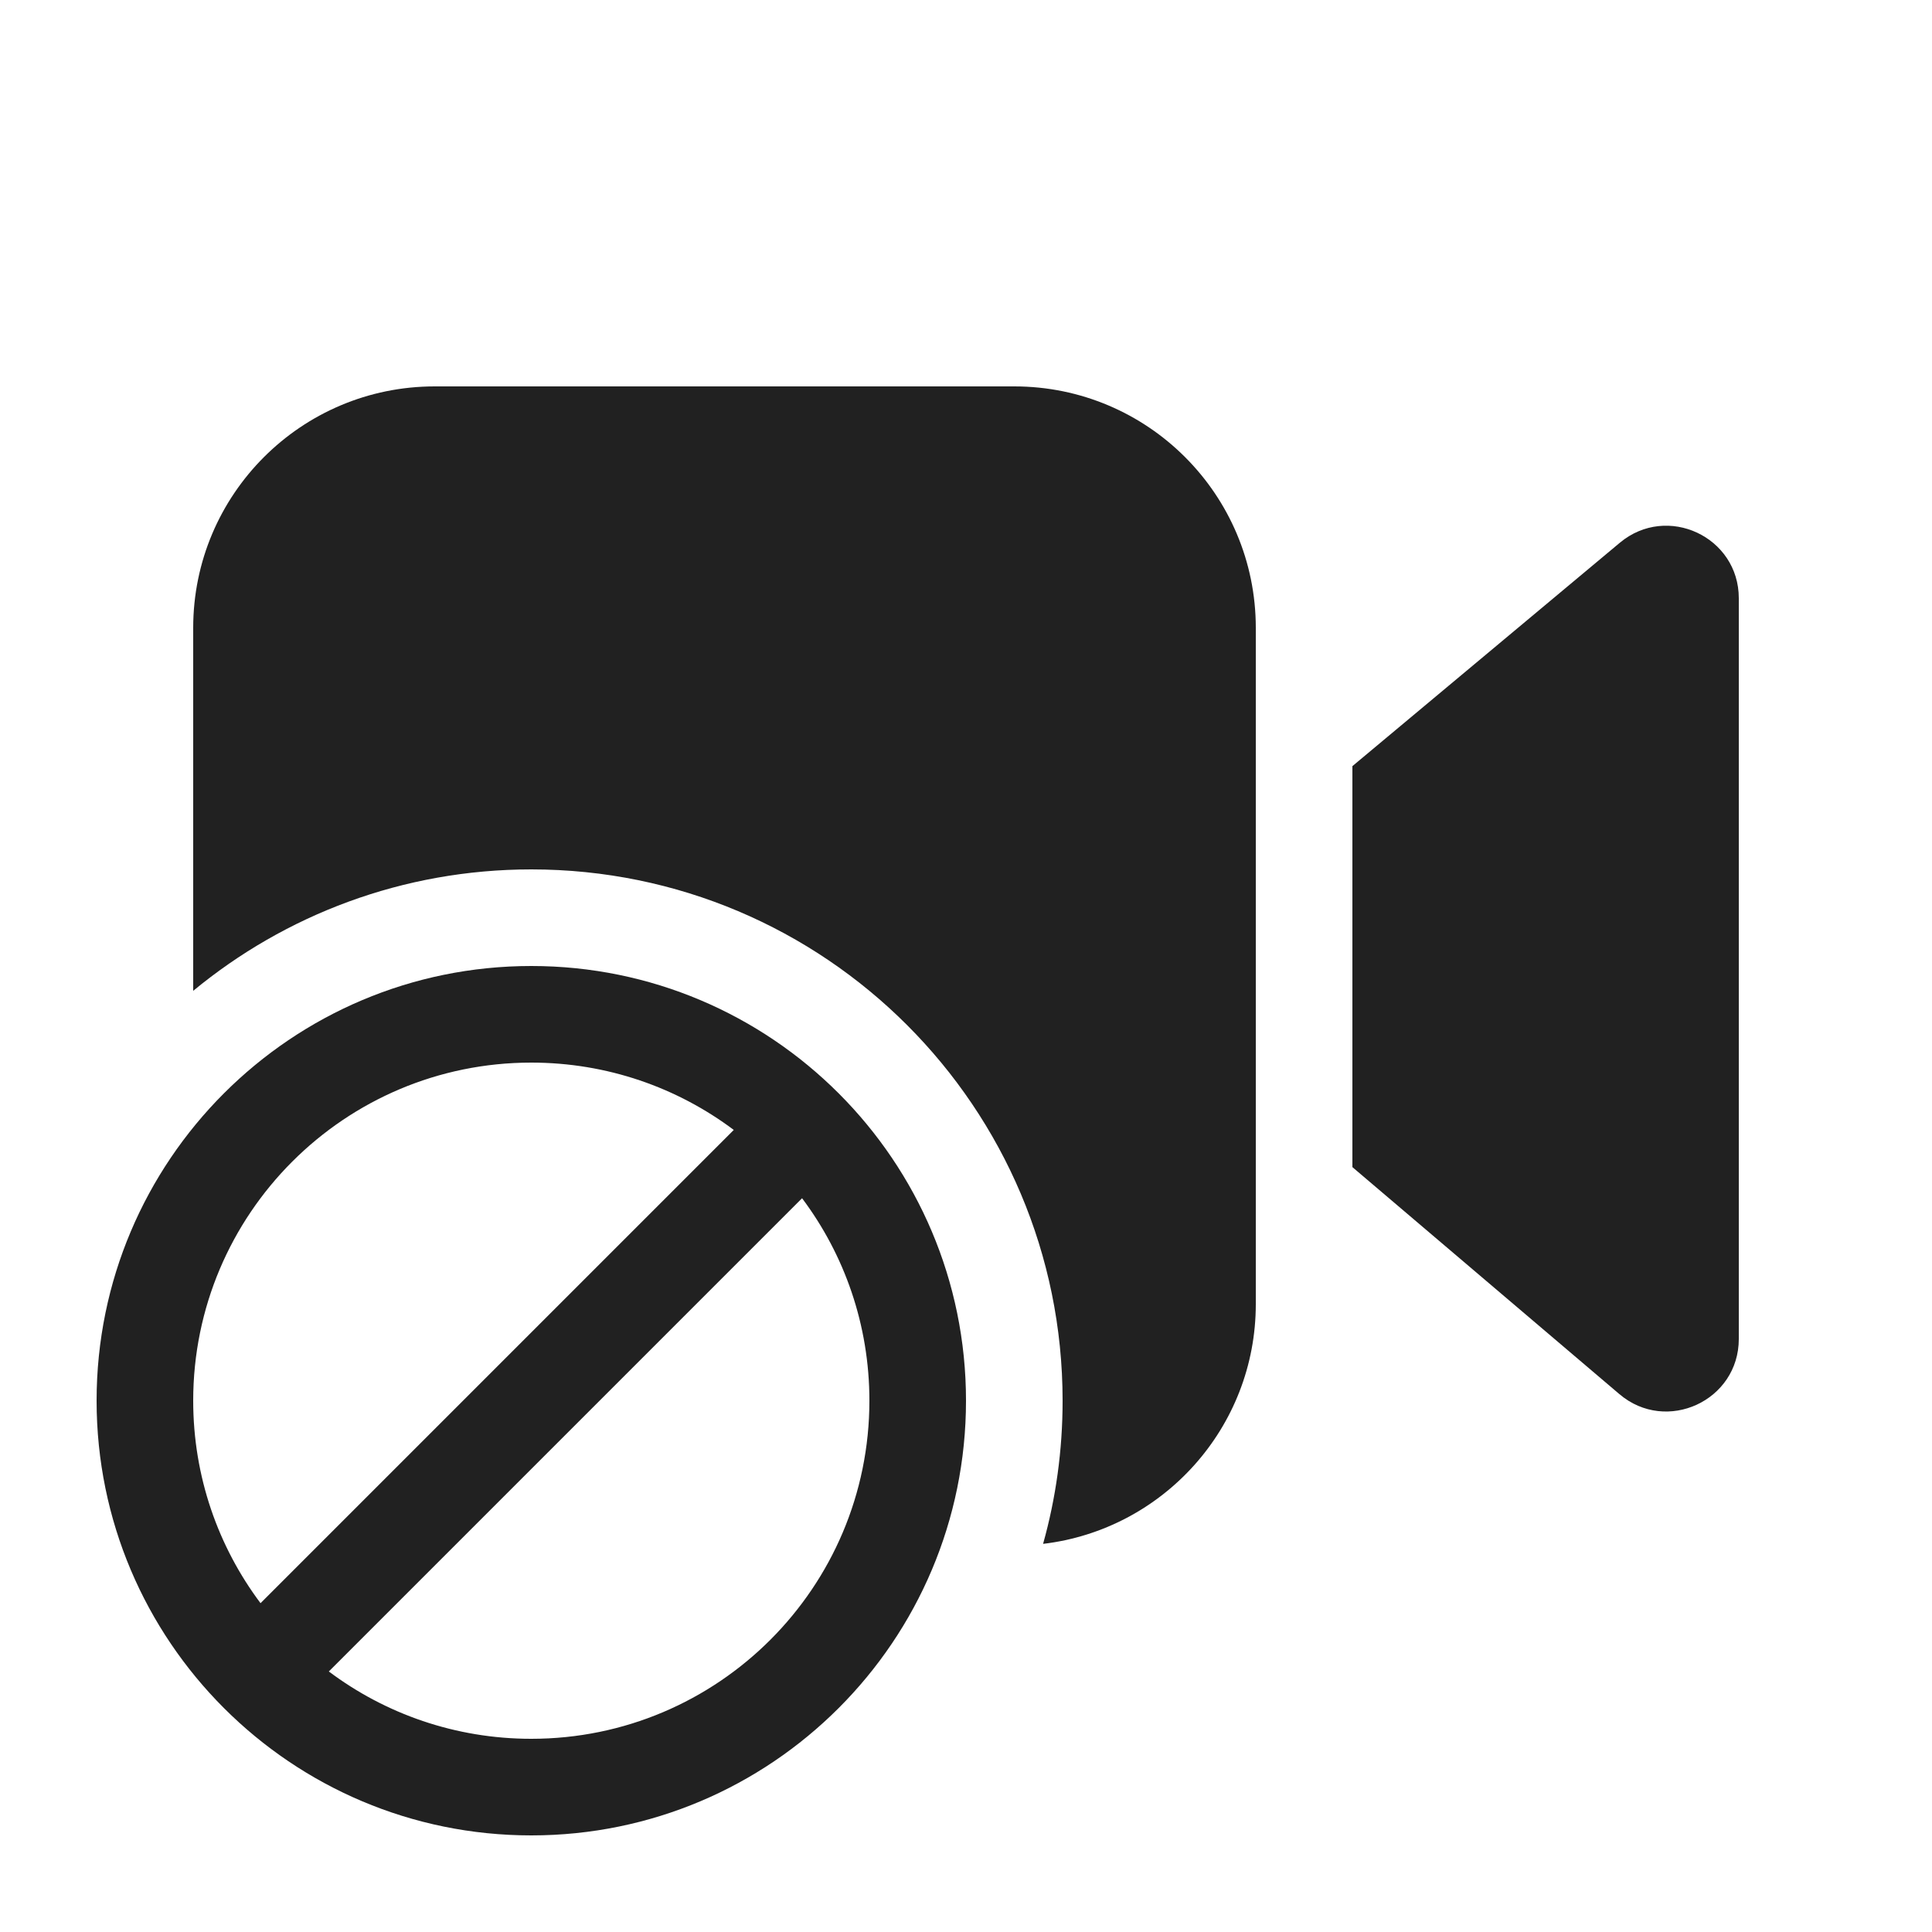
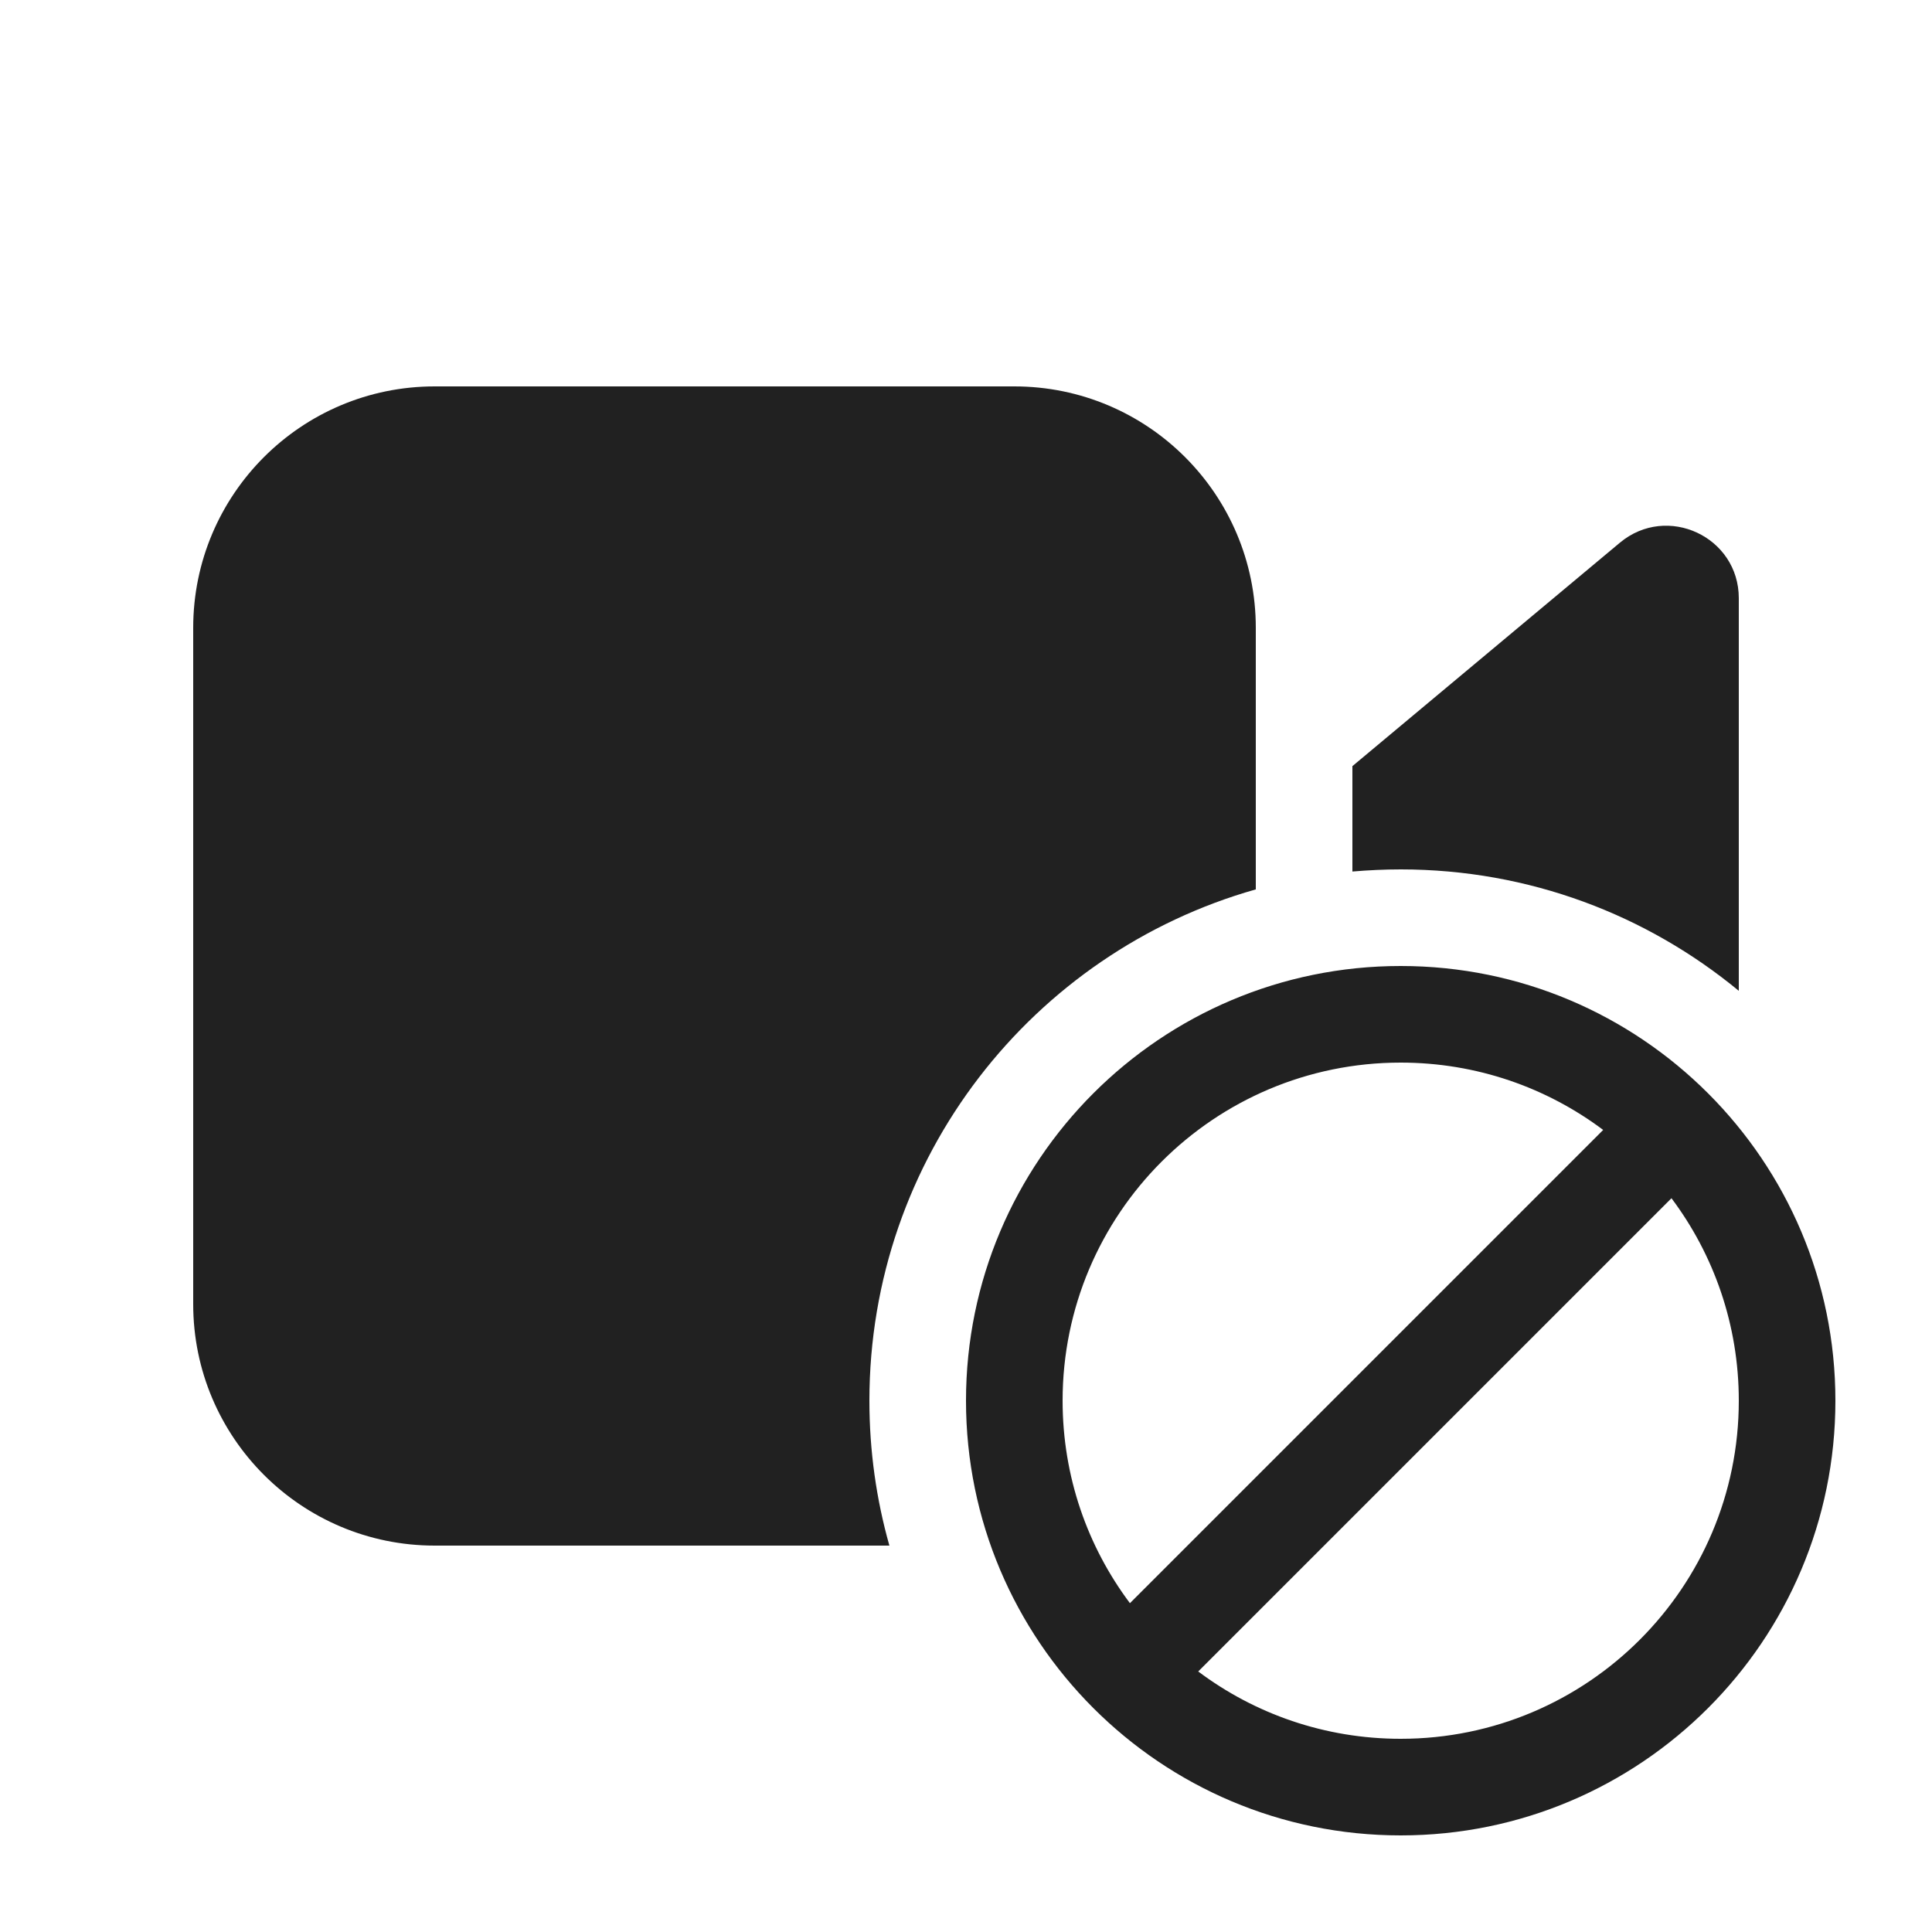
<svg xmlns="http://www.w3.org/2000/svg" width="20" height="20" viewBox="0 0 20 20" fill="none">
-   <path d="M13 6.5C13 5.119 11.881 4 10.5 4H4.5C3.119 4 2 5.119 2 6.5V10.257C2.951 9.472 4.17 9 5.5 9C8.538 9 11 11.462 11 14.5C11 15.014 10.93 15.511 10.798 15.982C12.038 15.835 13 14.78 13 13.5V6.5Z" fill="#212121" />
-   <path d="M14 7.931V12.082L16.764 14.432C17.251 14.846 18 14.5 18 13.861V6.193C18 5.557 17.258 5.21 16.769 5.618L14 7.931Z" fill="#212121" />
-   <path d="M5.5 19C3.015 19 1 16.985 1 14.5C1 12.015 3.015 10 5.5 10C7.985 10 10 12.015 10 14.5C10 16.985 7.985 19 5.5 19ZM5.5 11C3.567 11 2 12.567 2 14.5C2 15.286 2.259 16.012 2.697 16.596L7.596 11.697C7.012 11.259 6.286 11 5.5 11ZM3.404 17.303C3.988 17.741 4.714 18 5.5 18C7.433 18 9 16.433 9 14.5C9 13.714 8.741 12.988 8.303 12.404L3.404 17.303Z" fill="#212121" />
+   <path d="M13 6.5C13 5.119 11.881 4 10.5 4H4.5C3.119 4 2 5.119 2 6.5V13.5C2 14.881 3.119 16 4.5 16H9.207C9.072 15.523 9 15.02 9 14.5C9 11.982 10.691 9.86 13 9.207V6.5ZM18 6.193V10.257C17.049 9.472 15.83 9 14.5 9C14.332 9 14.165 9.008 14 9.022V7.931L16.769 5.618C17.258 5.21 18 5.557 18 6.193ZM10 14.5C10 16.985 12.015 19 14.5 19C16.985 19 19 16.985 19 14.5C19 12.015 16.985 10 14.5 10C12.015 10 10 12.015 10 14.5ZM11 14.5C11 12.567 12.567 11 14.5 11C15.286 11 16.012 11.259 16.596 11.697L11.697 16.596C11.259 16.012 11 15.286 11 14.5ZM14.5 18C13.714 18 12.988 17.741 12.404 17.303L17.303 12.404C17.741 12.988 18 13.714 18 14.5C18 16.433 16.433 18 14.5 18Z" fill="#212121" />
</svg>
